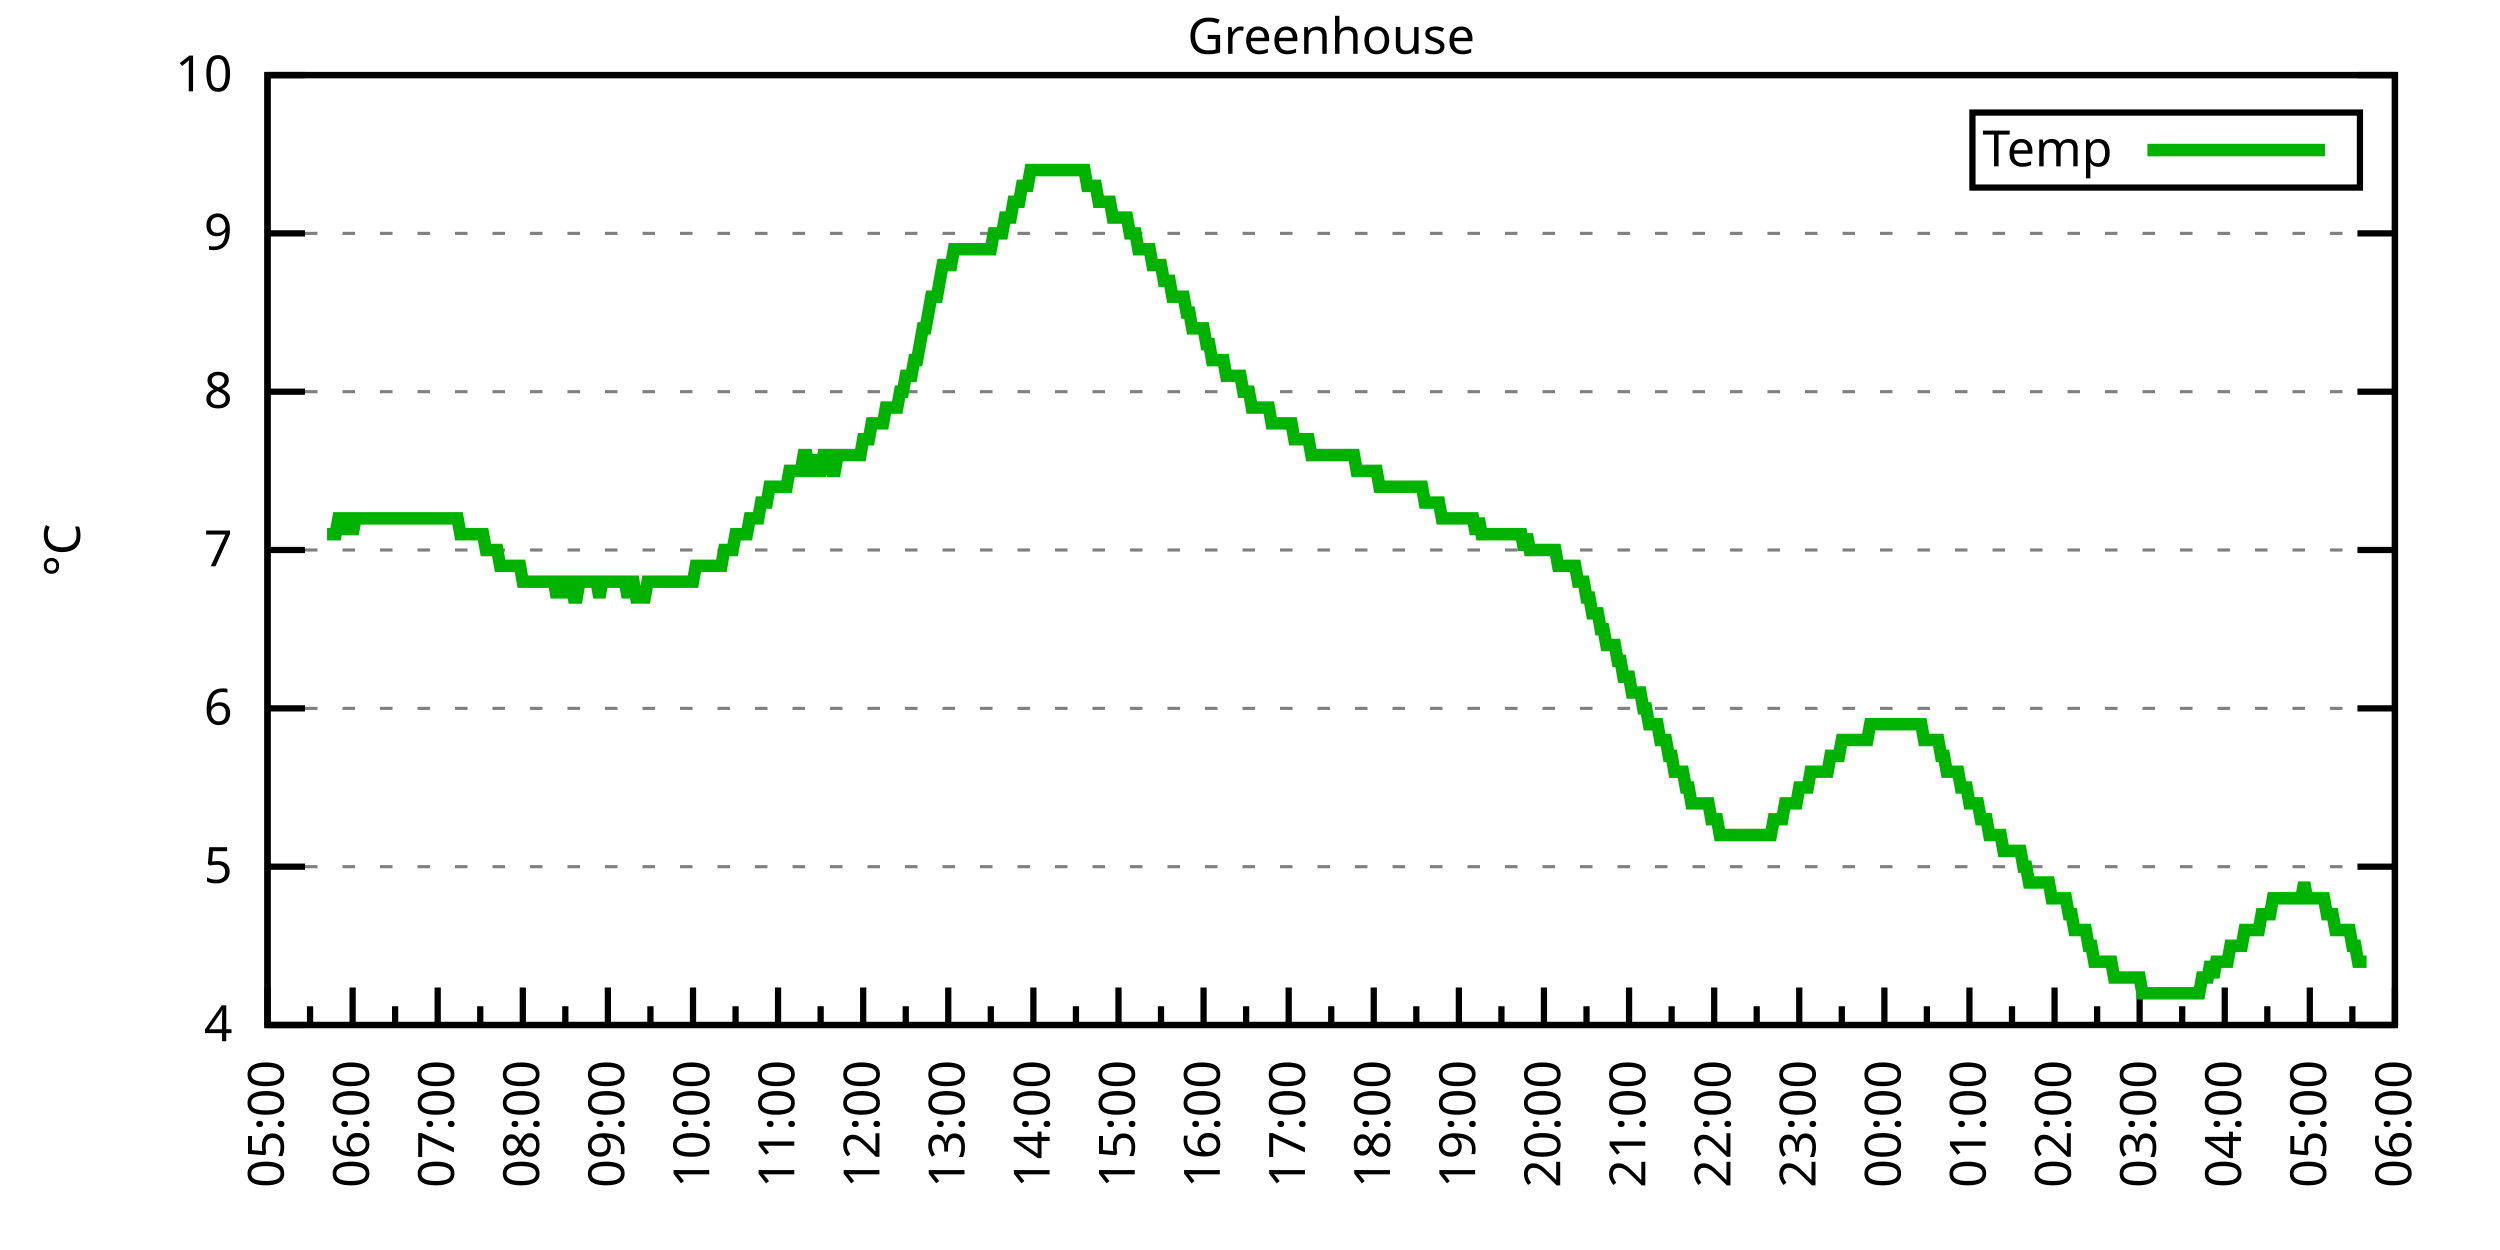
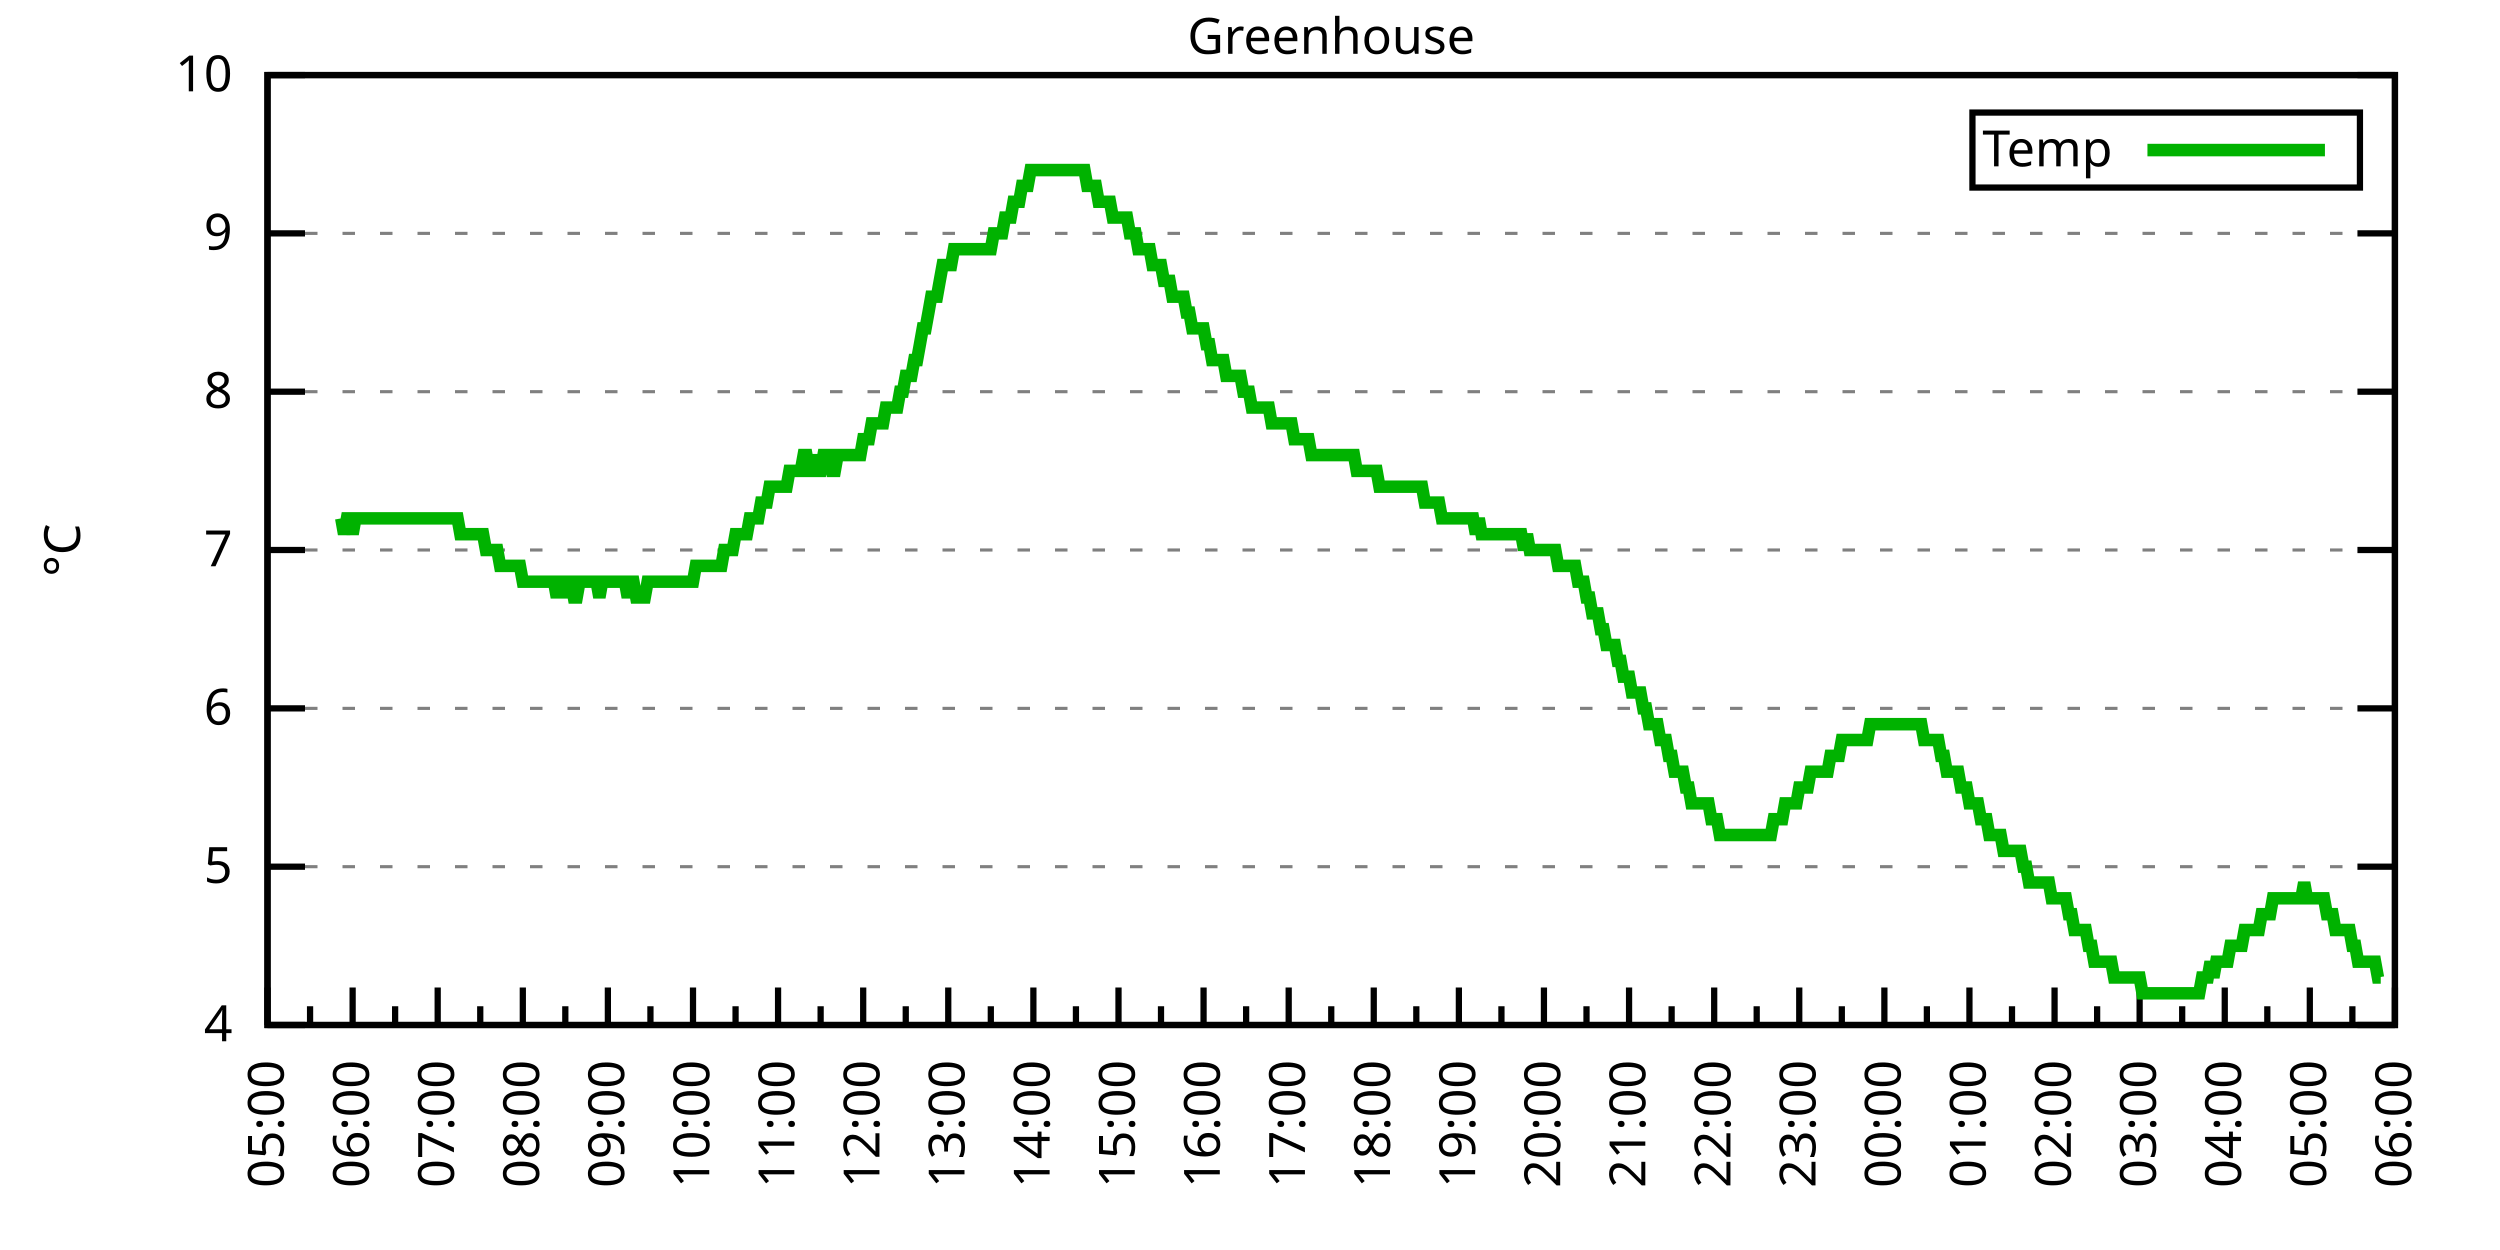
<svg xmlns="http://www.w3.org/2000/svg" xmlns:xlink="http://www.w3.org/1999/xlink" width="400" height="200" viewBox="0 0 400 200">
  <g id="gnuplot_canvas">
    <rect x="0" y="0" width="400" height="200" fill="none" />
    <defs>
      <circle id="gpDot" r="0.5" stroke-width="0.5" stroke="currentColor" />
      <path id="gpPt0" stroke-width="0.333" stroke="currentColor" d="M-1,0 h2 M0,-1 v2" />
      <path id="gpPt1" stroke-width="0.333" stroke="currentColor" d="M-1,-1 L1,1 M1,-1 L-1,1" />
      <path id="gpPt2" stroke-width="0.333" stroke="currentColor" d="M-1,0 L1,0 M0,-1 L0,1 M-1,-1 L1,1 M-1,1 L1,-1" />
      <rect id="gpPt3" stroke-width="0.333" stroke="currentColor" x="-1" y="-1" width="2" height="2" />
      <rect id="gpPt4" stroke-width="0.333" stroke="currentColor" fill="currentColor" x="-1" y="-1" width="2" height="2" />
      <circle id="gpPt5" stroke-width="0.333" stroke="currentColor" cx="0" cy="0" r="1" />
      <use xlink:href="#gpPt5" id="gpPt6" fill="currentColor" stroke="none" />
      <path id="gpPt7" stroke-width="0.333" stroke="currentColor" d="M0,-1.33 L-1.33,0.67 L1.33,0.67 z" />
      <use xlink:href="#gpPt7" id="gpPt8" fill="currentColor" stroke="none" />
      <use xlink:href="#gpPt7" id="gpPt9" stroke="currentColor" transform="rotate(180)" />
      <use xlink:href="#gpPt9" id="gpPt10" fill="currentColor" stroke="none" />
      <use xlink:href="#gpPt3" id="gpPt11" stroke="currentColor" transform="rotate(45)" />
      <use xlink:href="#gpPt11" id="gpPt12" fill="currentColor" stroke="none" />
      <path id="gpPt13" stroke-width="0.333" stroke="currentColor" d="M0,1.330 L1.265,0.411 L0.782,-1.067 L-0.782,-1.076 L-1.265,0.411 z" />
      <use xlink:href="#gpPt13" id="gpPt14" fill="currentColor" stroke="none" />
      <filter id="textbox" filterUnits="objectBoundingBox" x="0" y="0" height="1" width="1">
        <feFlood flood-color="white" flood-opacity="1" result="bgnd" />
        <feComposite in="SourceGraphic" in2="bgnd" operator="atop" />
      </filter>
      <filter id="greybox" filterUnits="objectBoundingBox" x="0" y="0" height="1" width="1">
        <feFlood flood-color="lightgrey" flood-opacity="1" result="grey" />
        <feComposite in="SourceGraphic" in2="grey" operator="atop" />
      </filter>
    </defs>
    <g fill="none" color="white" stroke="currentColor" stroke-width="1.00" stroke-linecap="butt" stroke-linejoin="miter">
</g>
    <g fill="none" color="black" stroke="currentColor" stroke-width="1.00" stroke-linecap="butt" stroke-linejoin="miter">
      <g stroke="none" shape-rendering="crispEdges">
        <polygon fill="rgb(255, 255, 255)" points="42.80,164.00 383.18,164.00 383.18,12.02 42.80,12.02 " />
      </g>
    </g>
    <g fill="none" color="black" stroke="currentColor" stroke-width="1.00" stroke-linecap="butt" stroke-linejoin="miter">
</g>
    <g fill="none" color="black" stroke="black" stroke-width="0.50" stroke-linecap="butt" stroke-linejoin="miter">
</g>
    <g fill="none" color="gray" stroke="currentColor" stroke-width="0.50" stroke-linecap="butt" stroke-linejoin="miter">
      <path stroke="gray" stroke-dasharray="2,4" class="gridline" d="M42.80,164.00 L383.19,164.00  " />
    </g>
    <g fill="none" color="gray" stroke="gray" stroke-width="1.00" stroke-linecap="butt" stroke-linejoin="miter">
</g>
    <g fill="none" color="black" stroke="currentColor" stroke-width="1.00" stroke-linecap="butt" stroke-linejoin="miter">
      <path stroke="black" d="M42.80,164.00 L48.80,164.00 M383.19,164.00 L377.19,164.00  " />
      <g transform="translate(37.20,166.60)" stroke="none" fill="black" font-family="Sans" font-size="8.00" text-anchor="end">
        <text>
          <tspan font-family="Sans"> 4</tspan>
        </text>
      </g>
    </g>
    <g fill="none" color="black" stroke="currentColor" stroke-width="1.00" stroke-linecap="butt" stroke-linejoin="miter">
</g>
    <g fill="none" color="black" stroke="black" stroke-width="0.50" stroke-linecap="butt" stroke-linejoin="miter">
</g>
    <g fill="none" color="gray" stroke="currentColor" stroke-width="0.50" stroke-linecap="butt" stroke-linejoin="miter">
      <path stroke="gray" stroke-dasharray="2,4" class="gridline" d="M42.80,138.67 L383.19,138.67  " />
    </g>
    <g fill="none" color="gray" stroke="gray" stroke-width="1.00" stroke-linecap="butt" stroke-linejoin="miter">
</g>
    <g fill="none" color="black" stroke="currentColor" stroke-width="1.00" stroke-linecap="butt" stroke-linejoin="miter">
      <path stroke="black" d="M42.80,138.67 L48.80,138.67 M383.19,138.67 L377.19,138.67  " />
      <g transform="translate(37.20,141.27)" stroke="none" fill="black" font-family="Sans" font-size="8.00" text-anchor="end">
        <text>
          <tspan font-family="Sans"> 5</tspan>
        </text>
      </g>
    </g>
    <g fill="none" color="black" stroke="currentColor" stroke-width="1.00" stroke-linecap="butt" stroke-linejoin="miter">
</g>
    <g fill="none" color="black" stroke="black" stroke-width="0.50" stroke-linecap="butt" stroke-linejoin="miter">
</g>
    <g fill="none" color="gray" stroke="currentColor" stroke-width="0.50" stroke-linecap="butt" stroke-linejoin="miter">
      <path stroke="gray" stroke-dasharray="2,4" class="gridline" d="M42.80,113.34 L383.19,113.34  " />
    </g>
    <g fill="none" color="gray" stroke="gray" stroke-width="1.00" stroke-linecap="butt" stroke-linejoin="miter">
</g>
    <g fill="none" color="black" stroke="currentColor" stroke-width="1.00" stroke-linecap="butt" stroke-linejoin="miter">
      <path stroke="black" d="M42.80,113.34 L48.80,113.34 M383.19,113.34 L377.19,113.34  " />
      <g transform="translate(37.20,115.94)" stroke="none" fill="black" font-family="Sans" font-size="8.00" text-anchor="end">
        <text>
          <tspan font-family="Sans"> 6</tspan>
        </text>
      </g>
    </g>
    <g fill="none" color="black" stroke="currentColor" stroke-width="1.00" stroke-linecap="butt" stroke-linejoin="miter">
</g>
    <g fill="none" color="black" stroke="black" stroke-width="0.50" stroke-linecap="butt" stroke-linejoin="miter">
</g>
    <g fill="none" color="gray" stroke="currentColor" stroke-width="0.50" stroke-linecap="butt" stroke-linejoin="miter">
      <path stroke="gray" stroke-dasharray="2,4" class="gridline" d="M42.80,88.00 L383.19,88.00  " />
    </g>
    <g fill="none" color="gray" stroke="gray" stroke-width="1.00" stroke-linecap="butt" stroke-linejoin="miter">
</g>
    <g fill="none" color="black" stroke="currentColor" stroke-width="1.00" stroke-linecap="butt" stroke-linejoin="miter">
      <path stroke="black" d="M42.80,88.00 L48.80,88.00 M383.19,88.00 L377.19,88.00  " />
      <g transform="translate(37.20,90.60)" stroke="none" fill="black" font-family="Sans" font-size="8.00" text-anchor="end">
        <text>
          <tspan font-family="Sans"> 7</tspan>
        </text>
      </g>
    </g>
    <g fill="none" color="black" stroke="currentColor" stroke-width="1.00" stroke-linecap="butt" stroke-linejoin="miter">
</g>
    <g fill="none" color="black" stroke="black" stroke-width="0.50" stroke-linecap="butt" stroke-linejoin="miter">
</g>
    <g fill="none" color="gray" stroke="currentColor" stroke-width="0.50" stroke-linecap="butt" stroke-linejoin="miter">
      <path stroke="gray" stroke-dasharray="2,4" class="gridline" d="M42.80,62.67 L383.19,62.67  " />
    </g>
    <g fill="none" color="gray" stroke="gray" stroke-width="1.00" stroke-linecap="butt" stroke-linejoin="miter">
</g>
    <g fill="none" color="black" stroke="currentColor" stroke-width="1.00" stroke-linecap="butt" stroke-linejoin="miter">
      <path stroke="black" d="M42.80,62.67 L48.80,62.67 M383.19,62.67 L377.19,62.67  " />
      <g transform="translate(37.20,65.27)" stroke="none" fill="black" font-family="Sans" font-size="8.00" text-anchor="end">
        <text>
          <tspan font-family="Sans"> 8</tspan>
        </text>
      </g>
    </g>
    <g fill="none" color="black" stroke="currentColor" stroke-width="1.00" stroke-linecap="butt" stroke-linejoin="miter">
</g>
    <g fill="none" color="black" stroke="black" stroke-width="0.50" stroke-linecap="butt" stroke-linejoin="miter">
</g>
    <g fill="none" color="gray" stroke="currentColor" stroke-width="0.50" stroke-linecap="butt" stroke-linejoin="miter">
      <path stroke="gray" stroke-dasharray="2,4" class="gridline" d="M42.80,37.34 L383.19,37.34  " />
    </g>
    <g fill="none" color="gray" stroke="gray" stroke-width="1.00" stroke-linecap="butt" stroke-linejoin="miter">
</g>
    <g fill="none" color="black" stroke="currentColor" stroke-width="1.00" stroke-linecap="butt" stroke-linejoin="miter">
      <path stroke="black" d="M42.80,37.34 L48.80,37.34 M383.19,37.34 L377.19,37.34  " />
      <g transform="translate(37.20,39.94)" stroke="none" fill="black" font-family="Sans" font-size="8.00" text-anchor="end">
        <text>
          <tspan font-family="Sans"> 9</tspan>
        </text>
      </g>
    </g>
    <g fill="none" color="black" stroke="currentColor" stroke-width="1.00" stroke-linecap="butt" stroke-linejoin="miter">
</g>
    <g fill="none" color="black" stroke="black" stroke-width="0.50" stroke-linecap="butt" stroke-linejoin="miter">
</g>
    <g fill="none" color="gray" stroke="currentColor" stroke-width="0.50" stroke-linecap="butt" stroke-linejoin="miter">
      <path stroke="gray" stroke-dasharray="2,4" class="gridline" d="M42.80,12.01 L383.19,12.01  " />
    </g>
    <g fill="none" color="gray" stroke="gray" stroke-width="1.00" stroke-linecap="butt" stroke-linejoin="miter">
</g>
    <g fill="none" color="black" stroke="currentColor" stroke-width="1.00" stroke-linecap="butt" stroke-linejoin="miter">
      <path stroke="black" d="M42.80,12.01 L48.80,12.01 M383.19,12.01 L377.19,12.01  " />
      <g transform="translate(37.20,14.61)" stroke="none" fill="black" font-family="Sans" font-size="8.00" text-anchor="end">
        <text>
          <tspan font-family="Sans"> 10</tspan>
        </text>
      </g>
    </g>
    <g fill="none" color="black" stroke="currentColor" stroke-width="1.00" stroke-linecap="butt" stroke-linejoin="miter">
      <path stroke="black" d="M42.80,164.00 L42.80,158.00  " />
      <g transform="translate(45.40,169.60) rotate(270)" stroke="none" fill="black" font-family="Sans" font-size="8.00" text-anchor="end">
        <text>
          <tspan font-family="Sans">05:00</tspan>
        </text>
      </g>
    </g>
    <g fill="none" color="black" stroke="currentColor" stroke-width="1.00" stroke-linecap="butt" stroke-linejoin="miter">
      <path stroke="black" d="M49.61,164.00 L49.61,161.00 M56.42,164.00 L56.42,158.00  " />
      <g transform="translate(59.02,169.60) rotate(270)" stroke="none" fill="black" font-family="Sans" font-size="8.00" text-anchor="end">
        <text>
          <tspan font-family="Sans">06:00</tspan>
        </text>
      </g>
    </g>
    <g fill="none" color="black" stroke="currentColor" stroke-width="1.00" stroke-linecap="butt" stroke-linejoin="miter">
      <path stroke="black" d="M63.22,164.00 L63.22,161.00 M70.03,164.00 L70.03,158.00  " />
      <g transform="translate(72.63,169.60) rotate(270)" stroke="none" fill="black" font-family="Sans" font-size="8.00" text-anchor="end">
        <text>
          <tspan font-family="Sans">07:00</tspan>
        </text>
      </g>
    </g>
    <g fill="none" color="black" stroke="currentColor" stroke-width="1.00" stroke-linecap="butt" stroke-linejoin="miter">
      <path stroke="black" d="M76.84,164.00 L76.84,161.00 M83.65,164.00 L83.65,158.00  " />
      <g transform="translate(86.25,169.60) rotate(270)" stroke="none" fill="black" font-family="Sans" font-size="8.00" text-anchor="end">
        <text>
          <tspan font-family="Sans">08:00</tspan>
        </text>
      </g>
    </g>
    <g fill="none" color="black" stroke="currentColor" stroke-width="1.00" stroke-linecap="butt" stroke-linejoin="miter">
      <path stroke="black" d="M90.45,164.00 L90.45,161.00 M97.26,164.00 L97.26,158.00  " />
      <g transform="translate(99.86,169.60) rotate(270)" stroke="none" fill="black" font-family="Sans" font-size="8.00" text-anchor="end">
        <text>
          <tspan font-family="Sans">09:00</tspan>
        </text>
      </g>
    </g>
    <g fill="none" color="black" stroke="currentColor" stroke-width="1.00" stroke-linecap="butt" stroke-linejoin="miter">
      <path stroke="black" d="M104.07,164.00 L104.07,161.00 M110.88,164.00 L110.88,158.00  " />
      <g transform="translate(113.48,169.60) rotate(270)" stroke="none" fill="black" font-family="Sans" font-size="8.00" text-anchor="end">
        <text>
          <tspan font-family="Sans">10:00</tspan>
        </text>
      </g>
    </g>
    <g fill="none" color="black" stroke="currentColor" stroke-width="1.00" stroke-linecap="butt" stroke-linejoin="miter">
      <path stroke="black" d="M117.69,164.00 L117.69,161.00 M124.49,164.00 L124.49,158.00  " />
      <g transform="translate(127.09,169.60) rotate(270)" stroke="none" fill="black" font-family="Sans" font-size="8.00" text-anchor="end">
        <text>
          <tspan font-family="Sans">11:00</tspan>
        </text>
      </g>
    </g>
    <g fill="none" color="black" stroke="currentColor" stroke-width="1.00" stroke-linecap="butt" stroke-linejoin="miter">
      <path stroke="black" d="M131.30,164.00 L131.30,161.00 M138.11,164.00 L138.11,158.00  " />
      <g transform="translate(140.71,169.60) rotate(270)" stroke="none" fill="black" font-family="Sans" font-size="8.00" text-anchor="end">
        <text>
          <tspan font-family="Sans">12:00</tspan>
        </text>
      </g>
    </g>
    <g fill="none" color="black" stroke="currentColor" stroke-width="1.00" stroke-linecap="butt" stroke-linejoin="miter">
      <path stroke="black" d="M144.92,164.00 L144.92,161.00 M151.72,164.00 L151.72,158.00  " />
      <g transform="translate(154.32,169.60) rotate(270)" stroke="none" fill="black" font-family="Sans" font-size="8.00" text-anchor="end">
        <text>
          <tspan font-family="Sans">13:00</tspan>
        </text>
      </g>
    </g>
    <g fill="none" color="black" stroke="currentColor" stroke-width="1.00" stroke-linecap="butt" stroke-linejoin="miter">
      <path stroke="black" d="M158.53,164.00 L158.53,161.00 M165.34,164.00 L165.34,158.00  " />
      <g transform="translate(167.94,169.60) rotate(270)" stroke="none" fill="black" font-family="Sans" font-size="8.00" text-anchor="end">
        <text>
          <tspan font-family="Sans">14:00</tspan>
        </text>
      </g>
    </g>
    <g fill="none" color="black" stroke="currentColor" stroke-width="1.00" stroke-linecap="butt" stroke-linejoin="miter">
      <path stroke="black" d="M172.15,164.00 L172.15,161.00 M178.96,164.00 L178.96,158.00  " />
      <g transform="translate(181.56,169.60) rotate(270)" stroke="none" fill="black" font-family="Sans" font-size="8.00" text-anchor="end">
        <text>
          <tspan font-family="Sans">15:00</tspan>
        </text>
      </g>
    </g>
    <g fill="none" color="black" stroke="currentColor" stroke-width="1.00" stroke-linecap="butt" stroke-linejoin="miter">
      <path stroke="black" d="M185.76,164.00 L185.76,161.00 M192.57,164.00 L192.57,158.00  " />
      <g transform="translate(195.17,169.60) rotate(270)" stroke="none" fill="black" font-family="Sans" font-size="8.00" text-anchor="end">
        <text>
          <tspan font-family="Sans">16:00</tspan>
        </text>
      </g>
    </g>
    <g fill="none" color="black" stroke="currentColor" stroke-width="1.00" stroke-linecap="butt" stroke-linejoin="miter">
      <path stroke="black" d="M199.38,164.00 L199.38,161.00 M206.19,164.00 L206.19,158.00  " />
      <g transform="translate(208.79,169.60) rotate(270)" stroke="none" fill="black" font-family="Sans" font-size="8.00" text-anchor="end">
        <text>
          <tspan font-family="Sans">17:00</tspan>
        </text>
      </g>
    </g>
    <g fill="none" color="black" stroke="currentColor" stroke-width="1.00" stroke-linecap="butt" stroke-linejoin="miter">
      <path stroke="black" d="M213.00,164.00 L213.00,161.00 M219.80,164.00 L219.80,158.00  " />
      <g transform="translate(222.40,169.60) rotate(270)" stroke="none" fill="black" font-family="Sans" font-size="8.00" text-anchor="end">
        <text>
          <tspan font-family="Sans">18:00</tspan>
        </text>
      </g>
    </g>
    <g fill="none" color="black" stroke="currentColor" stroke-width="1.00" stroke-linecap="butt" stroke-linejoin="miter">
      <path stroke="black" d="M226.61,164.00 L226.61,161.00 M233.42,164.00 L233.42,158.00  " />
      <g transform="translate(236.02,169.60) rotate(270)" stroke="none" fill="black" font-family="Sans" font-size="8.00" text-anchor="end">
        <text>
          <tspan font-family="Sans">19:00</tspan>
        </text>
      </g>
    </g>
    <g fill="none" color="black" stroke="currentColor" stroke-width="1.00" stroke-linecap="butt" stroke-linejoin="miter">
      <path stroke="black" d="M240.23,164.00 L240.23,161.00 M247.03,164.00 L247.03,158.00  " />
      <g transform="translate(249.63,169.60) rotate(270)" stroke="none" fill="black" font-family="Sans" font-size="8.00" text-anchor="end">
        <text>
          <tspan font-family="Sans">20:00</tspan>
        </text>
      </g>
    </g>
    <g fill="none" color="black" stroke="currentColor" stroke-width="1.00" stroke-linecap="butt" stroke-linejoin="miter">
      <path stroke="black" d="M253.84,164.00 L253.84,161.00 M260.65,164.00 L260.65,158.00  " />
      <g transform="translate(263.25,169.60) rotate(270)" stroke="none" fill="black" font-family="Sans" font-size="8.00" text-anchor="end">
        <text>
          <tspan font-family="Sans">21:00</tspan>
        </text>
      </g>
    </g>
    <g fill="none" color="black" stroke="currentColor" stroke-width="1.00" stroke-linecap="butt" stroke-linejoin="miter">
      <path stroke="black" d="M267.46,164.00 L267.46,161.00 M274.27,164.00 L274.27,158.00  " />
      <g transform="translate(276.87,169.60) rotate(270)" stroke="none" fill="black" font-family="Sans" font-size="8.00" text-anchor="end">
        <text>
          <tspan font-family="Sans">22:00</tspan>
        </text>
      </g>
    </g>
    <g fill="none" color="black" stroke="currentColor" stroke-width="1.00" stroke-linecap="butt" stroke-linejoin="miter">
      <path stroke="black" d="M281.07,164.00 L281.07,161.00 M287.88,164.00 L287.88,158.00  " />
      <g transform="translate(290.48,169.60) rotate(270)" stroke="none" fill="black" font-family="Sans" font-size="8.00" text-anchor="end">
        <text>
          <tspan font-family="Sans">23:00</tspan>
        </text>
      </g>
    </g>
    <g fill="none" color="black" stroke="currentColor" stroke-width="1.00" stroke-linecap="butt" stroke-linejoin="miter">
      <path stroke="black" d="M294.69,164.00 L294.69,161.00 M301.50,164.00 L301.50,158.00  " />
      <g transform="translate(304.10,169.60) rotate(270)" stroke="none" fill="black" font-family="Sans" font-size="8.00" text-anchor="end">
        <text>
          <tspan font-family="Sans">00:00</tspan>
        </text>
      </g>
    </g>
    <g fill="none" color="black" stroke="currentColor" stroke-width="1.00" stroke-linecap="butt" stroke-linejoin="miter">
      <path stroke="black" d="M308.30,164.00 L308.30,161.00 M315.11,164.00 L315.11,158.00  " />
      <g transform="translate(317.71,169.60) rotate(270)" stroke="none" fill="black" font-family="Sans" font-size="8.00" text-anchor="end">
        <text>
          <tspan font-family="Sans">01:00</tspan>
        </text>
      </g>
    </g>
    <g fill="none" color="black" stroke="currentColor" stroke-width="1.00" stroke-linecap="butt" stroke-linejoin="miter">
      <path stroke="black" d="M321.92,164.00 L321.92,161.00 M328.73,164.00 L328.73,158.00  " />
      <g transform="translate(331.33,169.60) rotate(270)" stroke="none" fill="black" font-family="Sans" font-size="8.00" text-anchor="end">
        <text>
          <tspan font-family="Sans">02:00</tspan>
        </text>
      </g>
    </g>
    <g fill="none" color="black" stroke="currentColor" stroke-width="1.00" stroke-linecap="butt" stroke-linejoin="miter">
      <path stroke="black" d="M335.54,164.00 L335.54,161.00 M342.34,164.00 L342.34,158.00  " />
      <g transform="translate(344.94,169.60) rotate(270)" stroke="none" fill="black" font-family="Sans" font-size="8.00" text-anchor="end">
        <text>
          <tspan font-family="Sans">03:00</tspan>
        </text>
      </g>
    </g>
    <g fill="none" color="black" stroke="currentColor" stroke-width="1.00" stroke-linecap="butt" stroke-linejoin="miter">
      <path stroke="black" d="M349.15,164.00 L349.15,161.00 M355.96,164.00 L355.96,158.00  " />
      <g transform="translate(358.56,169.60) rotate(270)" stroke="none" fill="black" font-family="Sans" font-size="8.00" text-anchor="end">
        <text>
          <tspan font-family="Sans">04:00</tspan>
        </text>
      </g>
    </g>
    <g fill="none" color="black" stroke="currentColor" stroke-width="1.00" stroke-linecap="butt" stroke-linejoin="miter">
      <path stroke="black" d="M362.77,164.00 L362.77,161.00 M369.57,164.00 L369.57,158.00  " />
      <g transform="translate(372.17,169.60) rotate(270)" stroke="none" fill="black" font-family="Sans" font-size="8.00" text-anchor="end">
        <text>
          <tspan font-family="Sans">05:00</tspan>
        </text>
      </g>
    </g>
    <g fill="none" color="black" stroke="currentColor" stroke-width="1.00" stroke-linecap="butt" stroke-linejoin="miter">
      <path stroke="black" d="M376.38,164.00 L376.38,161.00 M383.19,164.00 L383.19,158.00  " />
      <g transform="translate(385.79,169.60) rotate(270)" stroke="none" fill="black" font-family="Sans" font-size="8.00" text-anchor="end">
        <text>
          <tspan font-family="Sans">06:00</tspan>
        </text>
      </g>
    </g>
    <g fill="none" color="black" stroke="currentColor" stroke-width="1.00" stroke-linecap="butt" stroke-linejoin="miter">
</g>
    <g fill="none" color="black" stroke="currentColor" stroke-width="1.00" stroke-linecap="butt" stroke-linejoin="miter">
      <path stroke="black" d="M42.80,12.01 L42.80,164.00 L383.19,164.00 L383.19,12.01 L42.80,12.01 Z  " />
    </g>
    <g fill="none" color="black" stroke="currentColor" stroke-width="1.00" stroke-linecap="butt" stroke-linejoin="miter">
      <g transform="translate(12.80,88.01) rotate(270)" stroke="none" fill="black" font-family="Sans" font-size="8.00" text-anchor="middle">
        <text>
          <tspan font-family="Sans">°C</tspan>
        </text>
      </g>
    </g>
    <g fill="none" color="black" stroke="currentColor" stroke-width="1.00" stroke-linecap="butt" stroke-linejoin="miter">
</g>
    <g fill="none" color="black" stroke="currentColor" stroke-width="1.00" stroke-linecap="butt" stroke-linejoin="miter">
      <path stroke="black" d="M315.59,30.01 L315.59,18.01 L377.59,18.01 L377.59,30.01 L315.59,30.01 Z  " />
    </g>
    <g id="Greenhouse_plot_1">
      <g fill="none" color="white" stroke="black" stroke-width="2.00" stroke-linecap="butt" stroke-linejoin="miter">
</g>
      <g fill="none" color="black" stroke="currentColor" stroke-width="2.00" stroke-linecap="butt" stroke-linejoin="miter">
        <g transform="translate(337.99,26.61)" stroke="none" fill="black" font-family="Sans" font-size="8.00" text-anchor="end">
          <text>
            <tspan font-family="Sans">Temp</tspan>
          </text>
        </g>
      </g>
      <g fill="none" color="black" stroke="currentColor" stroke-width="2.00" stroke-linecap="butt" stroke-linejoin="miter">
-         <path stroke="rgb(  0, 178,   0)" d="M343.59,24.01 L371.99,24.01 M52.33,85.47 L52.78,85.47 L53.24,85.47 L53.69,85.47 L54.15,82.94 L54.60,82.94   L55.05,85.47 L55.51,82.94 L55.96,82.94 L56.42,85.47 L56.87,82.94 L57.32,82.94 L57.78,82.94 L58.23,82.94   L58.68,82.94 L59.14,82.94 L59.59,82.94 L60.05,82.94 L60.50,82.94 L60.95,82.94 L61.41,82.94 L61.86,82.94   L62.32,82.94 L62.77,82.94 L63.22,82.94 L63.68,82.94 L64.13,82.94 L64.58,82.94 L65.04,82.94 L65.49,82.94   L65.95,82.94 L66.40,82.94 L66.85,82.94 L67.31,82.94 L67.76,82.94 L68.22,82.94 L68.67,82.94 L69.12,82.94   L69.58,82.94 L70.03,82.94 L70.49,82.94 L70.94,82.94 L71.39,82.94 L71.85,82.94 L72.30,82.94 L72.75,82.94   L73.21,82.94 L73.66,85.47 L74.12,85.47 L74.57,85.47 L75.02,85.47 L75.48,85.47 L75.93,85.47 L76.39,85.47   L76.84,85.47 L77.29,85.47 L77.75,88.00 L78.20,88.00 L78.65,88.00 L79.11,88.00 L79.56,88.00 L80.02,90.54   L80.47,90.54 L80.92,90.54 L81.38,90.54 L81.83,90.54 L82.29,90.54 L82.74,90.54 L83.19,90.54 L83.65,93.07   L84.10,93.07 L84.55,93.07 L85.01,93.07 L85.46,93.07 L85.92,93.07 L86.37,93.07 L86.82,93.07 L87.28,93.07   L87.73,93.07 L88.19,93.07 L88.64,93.07 L89.09,95.60 L89.55,93.07 L90.00,93.07 L90.45,95.60 L90.91,93.07   L91.36,93.07 L91.82,95.60 L92.27,95.60 L92.72,93.07 L93.18,93.07 L93.63,93.07 L94.09,93.07 L94.54,93.07   L94.99,93.07 L95.45,93.07 L95.90,95.60 L96.35,93.07 L96.81,93.07 L97.26,93.07 L97.72,93.07 L98.17,93.07   L98.62,93.07 L99.08,93.07 L99.53,93.07 L99.99,93.07 L100.44,95.60 L100.89,93.07 L101.35,93.07 L101.80,95.60   L102.25,95.60 L102.71,95.60 L103.16,95.60 L103.62,93.07 L104.07,93.07 L104.52,93.07 L104.98,93.07 L105.43,93.07   L105.89,93.07 L106.34,93.07 L106.79,93.07 L107.25,93.07 L107.70,93.07 L108.15,93.07 L108.61,93.07 L109.06,93.07   L109.52,93.07 L109.97,93.07 L110.42,93.07 L110.88,93.07 L111.33,90.54 L111.79,90.54 L112.24,90.54 L112.69,90.54   L113.15,90.54 L113.60,90.54 L114.05,90.54 L114.51,90.54 L114.96,90.54 L115.42,90.54 L115.87,88.00 L116.32,88.00   L116.78,88.00 L117.23,88.00 L117.69,85.47 L118.14,85.47 L118.59,85.47 L119.05,85.47 L119.50,85.47 L119.96,82.94   L120.41,82.94 L120.86,82.94 L121.32,82.94 L121.77,80.41 L122.22,80.41 L122.68,80.41 L123.13,77.87 L123.59,77.87   L124.04,77.87 L124.49,77.87 L124.95,77.87 L125.40,77.87 L125.86,77.87 L126.31,75.34 L126.76,75.34 L127.22,75.34   L127.67,75.34 L128.12,75.34 L128.58,72.81 L129.03,72.81 L129.49,75.34 L129.94,75.34 L130.39,72.81 L130.85,75.34   L131.30,75.34 L131.76,72.81 L132.21,72.81 L132.66,72.81 L133.12,75.34 L133.57,75.34 L134.02,72.81 L134.48,72.81   L134.93,72.81 L135.39,72.81 L135.84,72.81 L136.29,72.81 L136.75,72.81 L137.20,72.81 L137.66,72.81 L138.11,70.27   L138.56,70.27 L139.02,70.27 L139.47,67.74 L139.92,67.74 L140.38,67.74 L140.83,67.74 L141.29,67.74 L141.74,65.21   L142.19,65.21 L142.65,65.21 L143.10,65.21 L143.56,65.21 L144.01,62.67 L144.46,62.67 L144.92,60.14 L145.37,60.14   L145.82,60.14 L146.28,57.61 L146.73,57.61 L147.19,55.07 L147.64,52.54 L148.09,52.54 L148.55,50.01 L149.00,47.47   L149.46,47.47 L149.91,47.47 L150.36,44.94 L150.82,42.41 L151.27,42.41 L151.72,42.41 L152.18,42.41 L152.63,39.87   L153.09,39.87 L153.54,39.87 L153.99,39.87 L154.45,39.87 L154.90,39.87 L155.36,39.87 L155.81,39.87 L156.26,39.87   L156.72,39.87 L157.17,39.87 L157.62,39.87 L158.08,39.87 L158.53,39.87 L158.99,37.34 L159.44,37.34 L159.89,37.34   L160.35,37.34 L160.80,34.81 L161.26,34.81 L161.71,34.81 L162.16,32.28 L162.62,32.28 L163.07,32.28 L163.52,29.74   L163.98,29.74 L164.43,29.74 L164.89,27.21 L165.34,27.21 L165.79,27.21 L166.25,27.21 L166.70,27.21 L167.16,27.21   L167.61,27.21 L168.06,27.21 L168.52,27.21 L168.97,27.21 L169.43,27.21 L169.88,27.21 L170.33,27.21 L170.79,27.21   L171.24,27.21 L171.69,27.21 L172.15,27.21 L172.60,27.21 L173.06,27.21 L173.51,27.21 L173.96,29.74 L174.42,29.74   L174.87,29.74 L175.33,29.74 L175.78,32.28 L176.23,32.28 L176.69,32.28 L177.14,32.28 L177.59,32.28 L178.05,34.81   L178.50,34.81 L178.96,34.81 L179.41,34.81 L179.86,34.81 L180.32,34.81 L180.77,37.34 L181.23,37.34 L181.68,37.34   L182.13,39.87 L182.59,39.87 L183.04,39.87 L183.49,39.87 L183.95,39.87 L184.40,42.41 L184.86,42.41 L185.31,42.41   L185.76,42.41 L186.22,44.94 L186.67,44.94 L187.13,44.94 L187.58,47.47 L188.03,47.47 L188.49,47.47 L188.94,47.47   L189.39,47.47 L189.85,50.01 L190.30,50.01 L190.76,52.54 L191.21,52.54 L191.66,52.54 L192.12,52.54 L192.57,52.54   L193.03,55.07 L193.48,55.07 L193.93,57.61 L194.39,57.61 L194.84,57.61 L195.29,57.61 L195.75,57.61 L196.20,60.14   L196.66,60.14 L197.11,60.14 L197.56,60.14 L198.02,60.14 L198.47,60.14 L198.93,62.67 L199.38,62.67 L199.83,62.67   L200.29,65.21 L200.74,65.21 L201.19,65.21 L201.65,65.21 L202.10,65.21 L202.56,65.21 L203.01,65.21 L203.46,67.74   L203.92,67.74 L204.37,67.74 L204.83,67.74 L205.28,67.74 L205.73,67.74 L206.19,67.74 L206.64,67.74 L207.09,70.27   L207.55,70.27 L208.00,70.27 L208.46,70.27 L208.91,70.27 L209.36,70.27 L209.82,72.81 L210.27,72.81 L210.73,72.81   L211.18,72.81 L211.63,72.81 L212.09,72.81 L212.54,72.81 L213.00,72.81 L213.45,72.81 L213.90,72.81 L214.36,72.81   L214.81,72.81 L215.26,72.81 L215.72,72.81 L216.17,72.81 L216.63,72.81 L217.08,75.34 L217.53,75.34 L217.99,75.34   L218.44,75.34 L218.90,75.34 L219.35,75.34 L219.80,75.34 L220.26,75.34 L220.71,77.87 L221.16,77.87 L221.62,77.87   L222.07,77.87 L222.53,77.87 L222.98,77.87 L223.43,77.87 L223.89,77.87 L224.34,77.87 L224.80,77.87 L225.25,77.87   L225.70,77.87 L226.16,77.87 L226.61,77.87 L227.06,77.87 L227.52,77.87 L227.97,80.41 L228.43,80.41 L228.88,80.41   L229.33,80.41 L229.79,80.41 L230.24,80.41 L230.70,82.94 L231.15,82.94 L231.60,82.94 L232.06,82.94 L232.51,82.94   L232.96,82.94 L233.42,82.94 L233.87,82.94 L234.33,82.94 L234.78,82.94 L235.23,82.94 L235.69,82.94 L236.14,85.47   L236.60,82.94 L237.05,85.47 L237.50,85.47 L237.96,85.47 L238.41,85.47 L238.86,85.47 L239.32,85.47 L239.77,85.47   L240.23,85.47 L240.68,85.47 L241.13,85.47 L241.59,85.47 L242.04,85.47 L242.50,85.47 L242.95,85.47 L243.40,85.47   L243.86,88.00 L244.31,85.47 L244.76,88.00 L245.22,88.00 L245.67,88.00 L246.13,88.00 L246.58,88.00 L247.03,88.00   L247.49,88.00 L247.94,88.00 L248.40,88.00 L248.85,88.00 L249.30,90.54 L249.76,90.54 L250.21,90.54 L250.66,90.54   L251.12,90.54 L251.57,90.54 L252.03,90.54 L252.48,93.07 L252.93,93.07 L253.39,93.07 L253.84,95.60 L254.30,95.60   L254.75,98.14 L255.20,98.14 L255.66,98.14 L256.11,100.67 L256.56,100.67 L257.02,103.20 L257.47,103.20 L257.93,103.20   L258.38,103.20 L258.83,105.74 L259.29,105.74 L259.74,108.27 L260.20,108.27 L260.65,108.27 L261.10,110.80 L261.56,110.80   L262.01,110.80 L262.47,110.80 L262.92,113.34 L263.37,113.34 L263.83,115.87 L264.28,115.87 L264.73,115.87 L265.19,115.87   L265.64,118.40 L266.10,118.40 L266.55,118.40 L267.00,120.94 L267.46,120.94 L267.91,123.47 L268.37,123.47 L268.82,123.47   L269.27,123.47 L269.73,126.00 L270.18,126.00 L270.63,128.54 L271.09,128.54 L271.54,128.54 L272.00,128.54 L272.45,128.54   L272.90,128.54 L273.36,128.54 L273.81,131.07 L274.27,131.07 L274.72,131.07 L275.17,133.60 L275.63,133.60 L276.08,133.60   L276.53,133.60 L276.99,133.60 L277.44,133.60 L277.90,133.60 L278.35,133.60 L278.80,133.60 L279.26,133.60 L279.71,133.60   L280.17,133.60 L280.62,133.60 L281.07,133.60 L281.53,133.60 L281.98,133.60 L282.43,133.60 L282.89,133.60 L283.34,133.60   L283.80,131.07 L284.25,131.07 L284.70,131.07 L285.16,131.07 L285.61,128.54 L286.07,128.54 L286.52,128.54 L286.97,128.54   L287.43,128.54 L287.88,126.00 L288.33,126.00 L288.79,126.00 L289.24,126.00 L289.70,123.47 L290.15,123.47 L290.60,123.47   L291.06,123.47 L291.51,123.47 L291.97,123.47 L292.42,123.47 L292.87,120.94 L293.33,120.94 L293.78,120.94 L294.23,120.94   L294.69,118.40 L295.14,118.40 L295.60,118.40 L296.05,118.40 L296.50,118.40 L296.96,118.40 L297.41,118.40 L297.87,118.40   L298.32,118.40 L298.77,118.40 L299.23,115.87 L299.68,115.87 L300.13,115.87 L300.59,115.87 L301.04,115.87 L301.50,115.87   L301.95,115.87 L302.40,115.87 L302.86,115.87 L303.31,115.87 L303.77,115.87 L304.22,115.87 L304.67,115.87 L305.13,115.87   L305.58,115.87 L306.03,115.87 L306.49,115.87 L306.94,115.87 L307.40,115.87 L307.85,118.40 L308.30,118.40 L308.76,118.40   L309.21,118.40 L309.67,118.40 L310.12,118.40 L310.57,120.94 L311.03,120.94 L311.48,123.47 L311.94,123.47 L312.39,123.47   L312.84,123.47 L313.30,123.47 L313.75,126.00 L314.20,126.00 L314.66,126.00 L315.11,128.54 L315.57,128.54 L316.02,128.54   L316.47,128.54 L316.93,131.07 L317.38,131.07 L317.84,131.07 L318.29,133.60 L318.74,133.60 L319.20,133.60 L319.65,133.60   L320.10,133.60 L320.56,136.14 L321.01,136.14 L321.47,136.14 L321.92,136.14 L322.37,136.14 L322.83,136.14 L323.28,136.14   L323.74,138.67 L324.19,138.67 L324.64,141.20 L325.10,141.20 L325.55,141.20 L326.00,141.20 L326.46,141.20 L326.91,141.20   L327.37,141.20 L327.82,141.20 L328.27,143.73 L328.73,143.73 L329.18,143.73 L329.64,143.73 L330.09,143.73 L330.54,143.73   L331.00,146.27 L331.45,146.27 L331.90,148.80 L332.36,148.80 L332.81,148.80 L333.27,148.80 L333.72,148.80 L334.17,151.33   L334.63,151.33 L335.08,153.87 L335.54,153.87 L335.99,153.87 L336.44,153.87 L336.90,153.87 L337.35,153.87 L337.80,153.87   L338.26,156.40 L338.71,156.40 L339.17,156.40 L339.62,156.40 L340.07,156.40 L340.53,156.40 L340.98,156.40 L341.44,156.40   L341.89,156.40 L342.34,156.40 L342.80,158.93 L343.25,158.93 L343.70,158.93 L344.16,158.93 L344.61,158.93 L345.07,158.93   L345.52,158.93 L345.97,158.93 L346.43,158.93 L346.88,158.93 L347.34,158.93 L347.79,158.93 L348.24,158.93 L348.70,158.93   L349.15,158.93 L349.60,158.93 L350.06,158.93 L350.51,158.93 L350.97,158.93 L351.42,158.93 L351.87,158.93 L352.33,156.40   L352.78,156.40 L353.24,156.40 L353.69,153.87 L354.14,156.40 L354.60,153.87 L355.05,153.87 L355.50,153.87 L355.96,153.87   L356.41,153.87 L356.87,151.33 L357.32,151.33 L357.77,151.33 L358.23,151.33 L358.68,151.33 L359.14,148.80 L359.59,148.80   L360.04,148.80 L360.50,148.80 L360.95,148.80 L361.41,148.80 L361.86,146.27 L362.31,146.27 L362.77,146.27 L363.22,146.27   L363.67,143.73 L364.13,143.73 L364.58,143.73 L365.04,143.73 L365.49,143.73 L365.94,143.73 L366.40,143.73 L366.85,143.73   L367.31,143.73 L367.76,143.73 L368.21,143.73 L368.67,141.20 L369.12,143.73 L369.57,143.73 L370.03,143.73 L370.48,143.73   L370.94,143.73 L371.39,143.73 L371.84,143.73 L372.30,146.27 L372.75,146.27 L373.21,146.27 L373.66,148.80 L374.11,148.80   L374.57,148.80 L375.02,148.80 L375.47,148.80 L375.93,148.80 L376.38,151.33 L376.84,151.33 L377.29,153.87 L377.74,153.87   L378.20,153.87 L378.65,153.87  " />
+         <path stroke="rgb(  0, 178,   0)" d="M343.59,24.01 L371.99,24.01 M54.60,82.94 L55.05,85.47 L55.51,82.94 L55.96,82.94 L56.42,85.47 L56.87,82.94   L57.32,82.94 L57.78,82.94 L58.23,82.94 L58.68,82.94 L59.14,82.94 L59.59,82.94 L60.05,82.94 L60.50,82.94   L60.95,82.94 L61.41,82.94 L61.86,82.94 L62.32,82.94 L62.77,82.94 L63.22,82.94 L63.68,82.94 L64.13,82.94   L64.58,82.94 L65.04,82.94 L65.49,82.94 L65.95,82.94 L66.40,82.94 L66.85,82.94 L67.31,82.94 L67.76,82.94   L68.22,82.94 L68.67,82.94 L69.12,82.94 L69.58,82.94 L70.03,82.94 L70.49,82.94 L70.94,82.94 L71.39,82.94   L71.85,82.94 L72.30,82.94 L72.75,82.94 L73.21,82.94 L73.66,85.47 L74.12,85.47 L74.57,85.47 L75.02,85.47   L75.48,85.47 L75.93,85.47 L76.39,85.47 L76.84,85.47 L77.29,85.47 L77.75,88.00 L78.20,88.00 L78.65,88.00   L79.11,88.00 L79.56,88.00 L80.02,90.54 L80.47,90.54 L80.92,90.54 L81.38,90.54 L81.83,90.54 L82.29,90.54   L82.74,90.54 L83.19,90.54 L83.65,93.07 L84.10,93.07 L84.55,93.07 L85.01,93.07 L85.46,93.07 L85.92,93.07   L86.37,93.07 L86.82,93.07 L87.28,93.07 L87.73,93.07 L88.19,93.07 L88.64,93.07 L89.09,95.60 L89.55,93.07   L90.00,93.07 L90.45,95.60 L90.91,93.07 L91.36,93.07 L91.82,95.60 L92.27,95.60 L92.72,93.07 L93.18,93.07   L93.63,93.07 L94.09,93.07 L94.54,93.07 L94.99,93.07 L95.45,93.07 L95.90,95.60 L96.35,93.07 L96.81,93.07   L97.26,93.07 L97.72,93.07 L98.17,93.07 L98.62,93.07 L99.08,93.07 L99.53,93.07 L99.99,93.07 L100.44,95.60   L100.89,93.07 L101.35,93.07 L101.80,95.60 L102.25,95.60 L102.71,95.60 L103.16,95.60 L103.62,93.07 L104.07,93.07   L104.52,93.07 L104.98,93.07 L105.43,93.07 L105.89,93.07 L106.34,93.07 L106.79,93.07 L107.25,93.07 L107.70,93.07   L108.15,93.07 L108.61,93.07 L109.06,93.07 L109.52,93.07 L109.97,93.07 L110.42,93.07 L110.88,93.07 L111.33,90.54   L111.79,90.54 L112.24,90.54 L112.69,90.54 L113.15,90.54 L113.60,90.54 L114.05,90.54 L114.51,90.54 L114.96,90.54   L115.42,90.54 L115.87,88.00 L116.32,88.00 L116.78,88.00 L117.23,88.00 L117.69,85.47 L118.14,85.47 L118.59,85.47   L119.05,85.47 L119.50,85.47 L119.96,82.94 L120.41,82.94 L120.86,82.94 L121.32,82.94 L121.77,80.41 L122.22,80.41   L122.68,80.41 L123.13,77.87 L123.59,77.87 L124.04,77.87 L124.49,77.87 L124.95,77.87 L125.40,77.87 L125.86,77.87   L126.31,75.34 L126.76,75.34 L127.22,75.34 L127.67,75.34 L128.12,75.34 L128.58,72.81 L129.03,72.81 L129.49,75.34   L129.94,75.34 L130.39,72.81 L130.85,75.34 L131.30,75.34 L131.76,72.81 L132.21,72.81 L132.66,72.81 L133.12,75.34   L133.57,75.34 L134.02,72.81 L134.48,72.81 L134.93,72.81 L135.39,72.81 L135.84,72.81 L136.29,72.81 L136.75,72.81   L137.20,72.81 L137.66,72.81 L138.11,70.27 L138.56,70.27 L139.02,70.27 L139.47,67.74 L139.92,67.74 L140.38,67.74   L140.83,67.74 L141.29,67.74 L141.74,65.21 L142.19,65.21 L142.65,65.21 L143.10,65.21 L143.56,65.21 L144.01,62.67   L144.46,62.67 L144.92,60.14 L145.37,60.14 L145.82,60.14 L146.28,57.61 L146.73,57.61 L147.19,55.07 L147.64,52.54   L148.09,52.54 L148.55,50.01 L149.00,47.47 L149.46,47.47 L149.91,47.47 L150.36,44.94 L150.82,42.41 L151.27,42.41   L151.72,42.41 L152.18,42.41 L152.63,39.87 L153.09,39.87 L153.54,39.87 L153.99,39.87 L154.45,39.87 L154.90,39.87   L155.36,39.87 L155.81,39.87 L156.26,39.87 L156.72,39.87 L157.17,39.87 L157.62,39.87 L158.08,39.87 L158.53,39.87   L158.99,37.34 L159.44,37.34 L159.89,37.34 L160.35,37.34 L160.80,34.81 L161.26,34.81 L161.71,34.81 L162.16,32.28   L162.62,32.28 L163.07,32.28 L163.52,29.74 L163.98,29.74 L164.43,29.74 L164.89,27.21 L165.34,27.21 L165.79,27.21   L166.25,27.21 L166.70,27.21 L167.16,27.21 L167.61,27.21 L168.06,27.21 L168.52,27.21 L168.97,27.21 L169.43,27.21   L169.88,27.21 L170.33,27.21 L170.79,27.21 L171.24,27.21 L171.69,27.21 L172.15,27.21 L172.60,27.21 L173.06,27.21   L173.51,27.21 L173.96,29.74 L174.42,29.74 L174.87,29.74 L175.33,29.74 L175.78,32.28 L176.23,32.28 L176.69,32.28   L177.14,32.28 L177.59,32.28 L178.05,34.81 L178.50,34.81 L178.96,34.81 L179.41,34.81 L179.86,34.81 L180.32,34.81   L180.77,37.34 L181.23,37.34 L181.68,37.34 L182.13,39.87 L182.59,39.87 L183.04,39.87 L183.49,39.87 L183.95,39.87   L184.40,42.41 L184.86,42.41 L185.31,42.41 L185.76,42.41 L186.22,44.94 L186.67,44.94 L187.13,44.94 L187.58,47.47   L188.03,47.47 L188.49,47.47 L188.94,47.47 L189.39,47.47 L189.85,50.01 L190.30,50.01 L190.76,52.54 L191.21,52.54   L191.66,52.54 L192.12,52.54 L192.57,52.54 L193.03,55.07 L193.48,55.07 L193.93,57.61 L194.39,57.61 L194.84,57.61   L195.29,57.61 L195.75,57.61 L196.20,60.14 L196.66,60.14 L197.11,60.14 L197.56,60.14 L198.02,60.14 L198.47,60.14   L198.93,62.67 L199.38,62.67 L199.83,62.67 L200.29,65.21 L200.74,65.21 L201.19,65.21 L201.65,65.21 L202.10,65.21   L202.56,65.21 L203.01,65.21 L203.46,67.74 L203.92,67.74 L204.37,67.74 L204.83,67.74 L205.28,67.74 L205.73,67.74   L206.19,67.74 L206.64,67.74 L207.09,70.27 L207.55,70.27 L208.00,70.27 L208.46,70.27 L208.91,70.27 L209.36,70.27   L209.82,72.81 L210.27,72.81 L210.73,72.81 L211.18,72.81 L211.63,72.81 L212.09,72.81 L212.54,72.81 L213.00,72.81   L213.45,72.81 L213.90,72.81 L214.36,72.81 L214.81,72.81 L215.26,72.81 L215.72,72.81 L216.17,72.81 L216.63,72.81   L217.08,75.34 L217.53,75.34 L217.99,75.34 L218.44,75.34 L218.90,75.34 L219.35,75.34 L219.80,75.34 L220.26,75.34   L220.71,77.87 L221.16,77.87 L221.62,77.87 L222.07,77.87 L222.53,77.87 L222.98,77.87 L223.43,77.87 L223.89,77.87   L224.34,77.87 L224.80,77.87 L225.25,77.87 L225.70,77.87 L226.16,77.87 L226.61,77.87 L227.06,77.87 L227.52,77.87   L227.97,80.41 L228.43,80.41 L228.88,80.41 L229.33,80.41 L229.79,80.41 L230.24,80.41 L230.70,82.94 L231.15,82.94   L231.60,82.94 L232.06,82.94 L232.51,82.94 L232.96,82.94 L233.42,82.94 L233.87,82.94 L234.33,82.94 L234.78,82.94   L235.23,82.94 L235.69,82.94 L236.14,85.47 L236.60,82.94 L237.05,85.47 L237.50,85.47 L237.96,85.47 L238.41,85.47   L238.86,85.47 L239.32,85.47 L239.77,85.47 L240.23,85.47 L240.68,85.47 L241.13,85.47 L241.59,85.47 L242.04,85.47   L242.50,85.47 L242.95,85.47 L243.40,85.47 L243.86,88.00 L244.31,85.47 L244.76,88.00 L245.22,88.00 L245.67,88.00   L246.13,88.00 L246.58,88.00 L247.03,88.00 L247.49,88.00 L247.94,88.00 L248.40,88.00 L248.85,88.00 L249.30,90.54   L249.76,90.54 L250.21,90.54 L250.66,90.54 L251.12,90.54 L251.57,90.54 L252.03,90.54 L252.48,93.07 L252.93,93.07   L253.39,93.07 L253.84,95.60 L254.30,95.60 L254.75,98.14 L255.20,98.14 L255.66,98.14 L256.11,100.67 L256.56,100.67   L257.02,103.20 L257.47,103.20 L257.93,103.20 L258.38,103.20 L258.83,105.74 L259.29,105.74 L259.74,108.27 L260.20,108.27   L260.65,108.27 L261.10,110.80 L261.56,110.80 L262.01,110.80 L262.47,110.80 L262.92,113.34 L263.37,113.34 L263.83,115.87   L264.28,115.87 L264.73,115.87 L265.19,115.87 L265.64,118.40 L266.10,118.40 L266.55,118.40 L267.00,120.94 L267.46,120.94   L267.91,123.47 L268.37,123.47 L268.82,123.47 L269.27,123.47 L269.73,126.00 L270.18,126.00 L270.63,128.54 L271.09,128.54   L271.54,128.54 L272.00,128.54 L272.45,128.54 L272.90,128.54 L273.36,128.54 L273.81,131.07 L274.27,131.07 L274.72,131.07   L275.17,133.60 L275.63,133.60 L276.08,133.60 L276.53,133.60 L276.99,133.60 L277.44,133.60 L277.90,133.60 L278.35,133.60   L278.80,133.60 L279.26,133.60 L279.71,133.60 L280.17,133.60 L280.62,133.60 L281.07,133.60 L281.53,133.60 L281.98,133.60   L282.43,133.60 L282.89,133.60 L283.34,133.60 L283.80,131.07 L284.25,131.07 L284.70,131.07 L285.16,131.07 L285.61,128.54   L286.07,128.54 L286.52,128.54 L286.97,128.54 L287.43,128.54 L287.88,126.00 L288.33,126.00 L288.79,126.00 L289.24,126.00   L289.70,123.47 L290.15,123.47 L290.60,123.47 L291.06,123.47 L291.51,123.47 L291.97,123.47 L292.42,123.47 L292.87,120.94   L293.33,120.94 L293.78,120.94 L294.23,120.94 L294.69,118.40 L295.14,118.40 L295.60,118.40 L296.05,118.40 L296.50,118.40   L296.96,118.40 L297.41,118.40 L297.87,118.40 L298.32,118.40 L298.77,118.40 L299.23,115.87 L299.68,115.87 L300.13,115.87   L300.59,115.87 L301.04,115.87 L301.50,115.87 L301.95,115.87 L302.40,115.87 L302.86,115.87 L303.31,115.87 L303.77,115.87   L304.22,115.87 L304.67,115.87 L305.13,115.87 L305.58,115.87 L306.03,115.87 L306.49,115.87 L306.94,115.87 L307.40,115.87   L307.85,118.40 L308.30,118.40 L308.76,118.40 L309.21,118.40 L309.67,118.40 L310.12,118.40 L310.57,120.94 L311.03,120.94   L311.48,123.47 L311.94,123.47 L312.39,123.47 L312.84,123.47 L313.30,123.47 L313.75,126.00 L314.20,126.00 L314.66,126.00   L315.11,128.54 L315.57,128.54 L316.02,128.54 L316.47,128.54 L316.93,131.07 L317.38,131.07 L317.84,131.07 L318.29,133.60   L318.74,133.60 L319.20,133.60 L319.65,133.60 L320.10,133.60 L320.56,136.14 L321.01,136.14 L321.47,136.14 L321.92,136.14   L322.37,136.14 L322.83,136.14 L323.28,136.14 L323.74,138.67 L324.19,138.67 L324.64,141.20 L325.10,141.20 L325.55,141.20   L326.00,141.20 L326.46,141.20 L326.91,141.20 L327.37,141.20 L327.82,141.20 L328.27,143.73 L328.73,143.73 L329.18,143.73   L329.64,143.73 L330.09,143.73 L330.54,143.73 L331.00,146.27 L331.45,146.27 L331.90,148.80 L332.36,148.80 L332.81,148.80   L333.27,148.80 L333.72,148.80 L334.17,151.33 L334.63,151.33 L335.08,153.87 L335.54,153.87 L335.99,153.87 L336.44,153.87   L336.90,153.87 L337.35,153.87 L337.80,153.87 L338.26,156.40 L338.71,156.40 L339.17,156.40 L339.62,156.40 L340.07,156.40   L340.53,156.40 L340.98,156.40 L341.44,156.40 L341.89,156.40 L342.34,156.40 L342.80,158.93 L343.25,158.93 L343.70,158.93   L344.16,158.93 L344.61,158.93 L345.07,158.93 L345.52,158.93 L345.97,158.93 L346.43,158.93 L346.88,158.93 L347.34,158.93   L347.79,158.93 L348.24,158.93 L348.70,158.93 L349.15,158.93 L349.60,158.93 L350.06,158.93 L350.51,158.93 L350.97,158.93   L351.42,158.93 L351.87,158.93 L352.33,156.40 L352.78,156.40 L353.24,156.40 L353.69,153.87 L354.14,156.40 L354.60,153.87   L355.05,153.87 L355.50,153.87 L355.96,153.87 L356.41,153.87 L356.87,151.33 L357.32,151.33 L357.77,151.33 L358.23,151.33   L358.68,151.33 L359.14,148.80 L359.59,148.80 L360.04,148.80 L360.50,148.80 L360.95,148.80 L361.41,148.80 L361.86,146.27   L362.31,146.27 L362.77,146.27 L363.22,146.27 L363.67,143.73 L364.13,143.73 L364.58,143.73 L365.04,143.73 L365.49,143.73   L365.94,143.73 L366.40,143.73 L366.85,143.73 L367.31,143.73 L367.76,143.73 L368.21,143.73 L368.67,141.20 L369.12,143.73   L369.57,143.73 L370.03,143.73 L370.48,143.73 L370.94,143.73 L371.39,143.73 L371.84,143.73 L372.30,146.27 L372.75,146.27   L373.21,146.27 L373.66,148.80 L374.11,148.80 L374.57,148.80 L375.02,148.80 L375.47,148.80 L375.93,148.80 L376.38,151.33   L376.84,151.33 L377.29,153.87 L377.74,153.87 L378.20,153.87 L378.65,153.87 L379.11,153.87 L379.56,153.87 L380.01,153.87   L380.47,156.40 L380.92,156.40  " />
      </g>
    </g>
    <g fill="none" color="black" stroke="currentColor" stroke-width="2.00" stroke-linecap="butt" stroke-linejoin="miter">
</g>
    <g fill="none" color="black" stroke="black" stroke-width="1.00" stroke-linecap="butt" stroke-linejoin="miter">
</g>
    <g fill="none" color="black" stroke="currentColor" stroke-width="1.00" stroke-linecap="butt" stroke-linejoin="miter">
      <path stroke="black" d="M42.80,12.01 L42.80,164.00 L383.19,164.00 L383.19,12.01 L42.80,12.01 Z  " />
    </g>
    <g fill="none" color="black" stroke="currentColor" stroke-width="1.00" stroke-linecap="butt" stroke-linejoin="miter">
      <g transform="translate(212.99,8.61)" stroke="none" fill="black" font-family="Sans" font-size="8.00" text-anchor="middle">
        <text>
          <tspan font-family="Sans">Greenhouse</tspan>
        </text>
      </g>
    </g>
    <g fill="none" color="black" stroke="currentColor" stroke-width="1.00" stroke-linecap="butt" stroke-linejoin="miter">
</g>
  </g>
</svg>
